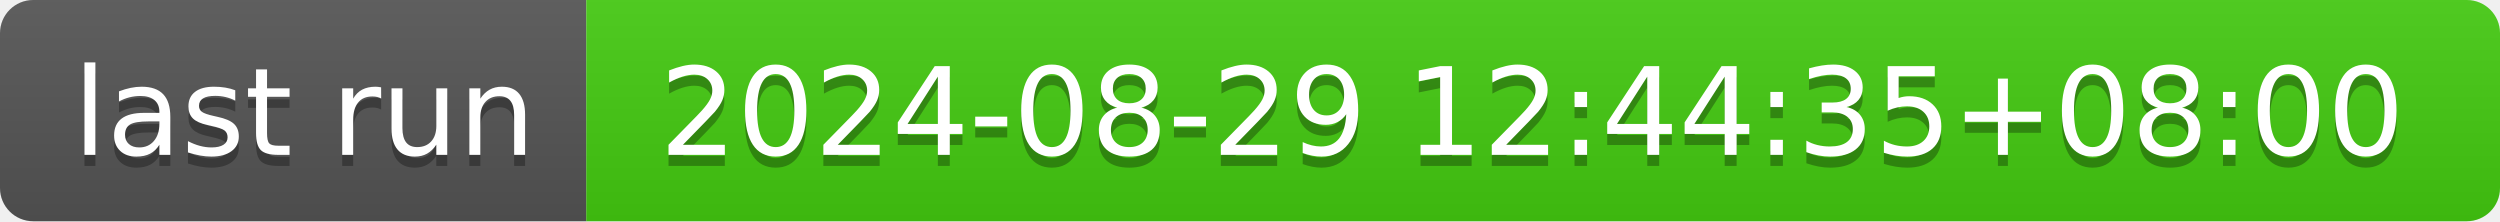
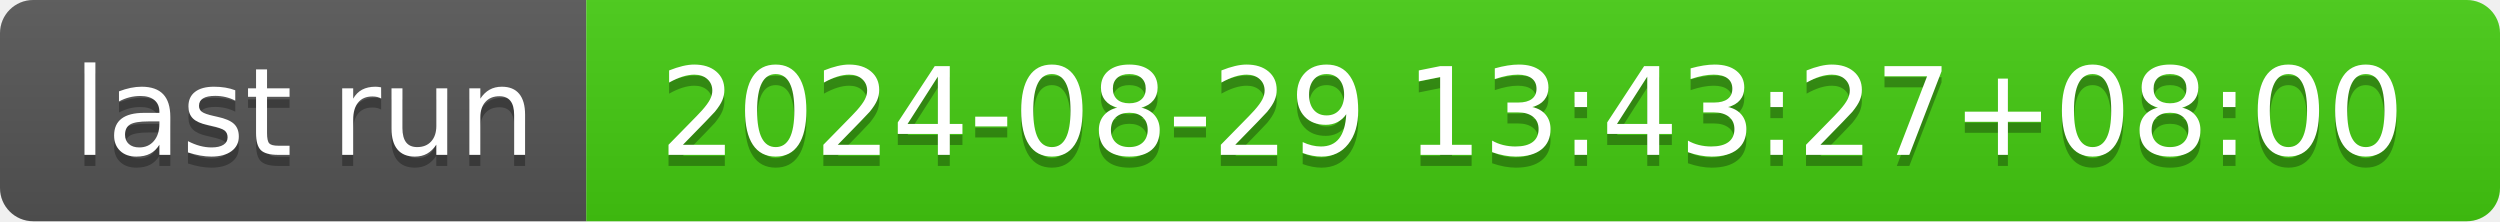
- <svg xmlns="http://www.w3.org/2000/svg" width="226" height="20" role="img" aria-label="last run: 2024-08-29 12:44:35+08:00">
+ <svg xmlns="http://www.w3.org/2000/svg" width="226" height="20" role="img" aria-label="last run: 2024-08-29 13:43:27+08:00">
  <linearGradient id="s" x2="0" y2="100%">
    <stop offset="0" stop-color="#bbb" stop-opacity=".1" />
    <stop offset="1" stop-opacity=".1" />
  </linearGradient>
  <clipPath id="r">
    <rect width="226" height="20" rx="3" fill="#fff" />
  </clipPath>
  <g clip-path="url(#r)">
    <rect width="53" height="20" fill="#555" />
    <rect x="53" width="173" height="20" fill="#4c1" />
    <rect width="226" height="20" fill="url(#s)" />
  </g>
  <g fill="#fff" text-anchor="middle" font-family="Verdana,Geneva,DejaVu Sans,sans-serif" text-rendering="geometricPrecision" font-size="110">
    <text aria-hidden="true" x="275" y="150" fill="#010101" fill-opacity=".3" transform="scale(.1)" textLength="430">last run</text>
    <text x="275" y="140" transform="scale(.1)" fill="#fff" textLength="430">last run</text>
-     <text aria-hidden="true" x="1385" y="150" fill="#010101" fill-opacity=".3" transform="scale(.1)" textLength="1630">2024-08-29 12:44:35+08:00</text>
-     <text x="1385" y="140" transform="scale(.1)" fill="#fff" textLength="1630">2024-08-29 12:44:35+08:00</text>
+     <text aria-hidden="true" x="1385" y="150" fill="#010101" fill-opacity=".3" transform="scale(.1)" textLength="1630">2024-08-29 13:43:27+08:00</text>
+     <text x="1385" y="140" transform="scale(.1)" fill="#fff" textLength="1630">2024-08-29 13:43:27+08:00</text>
  </g>
</svg>
